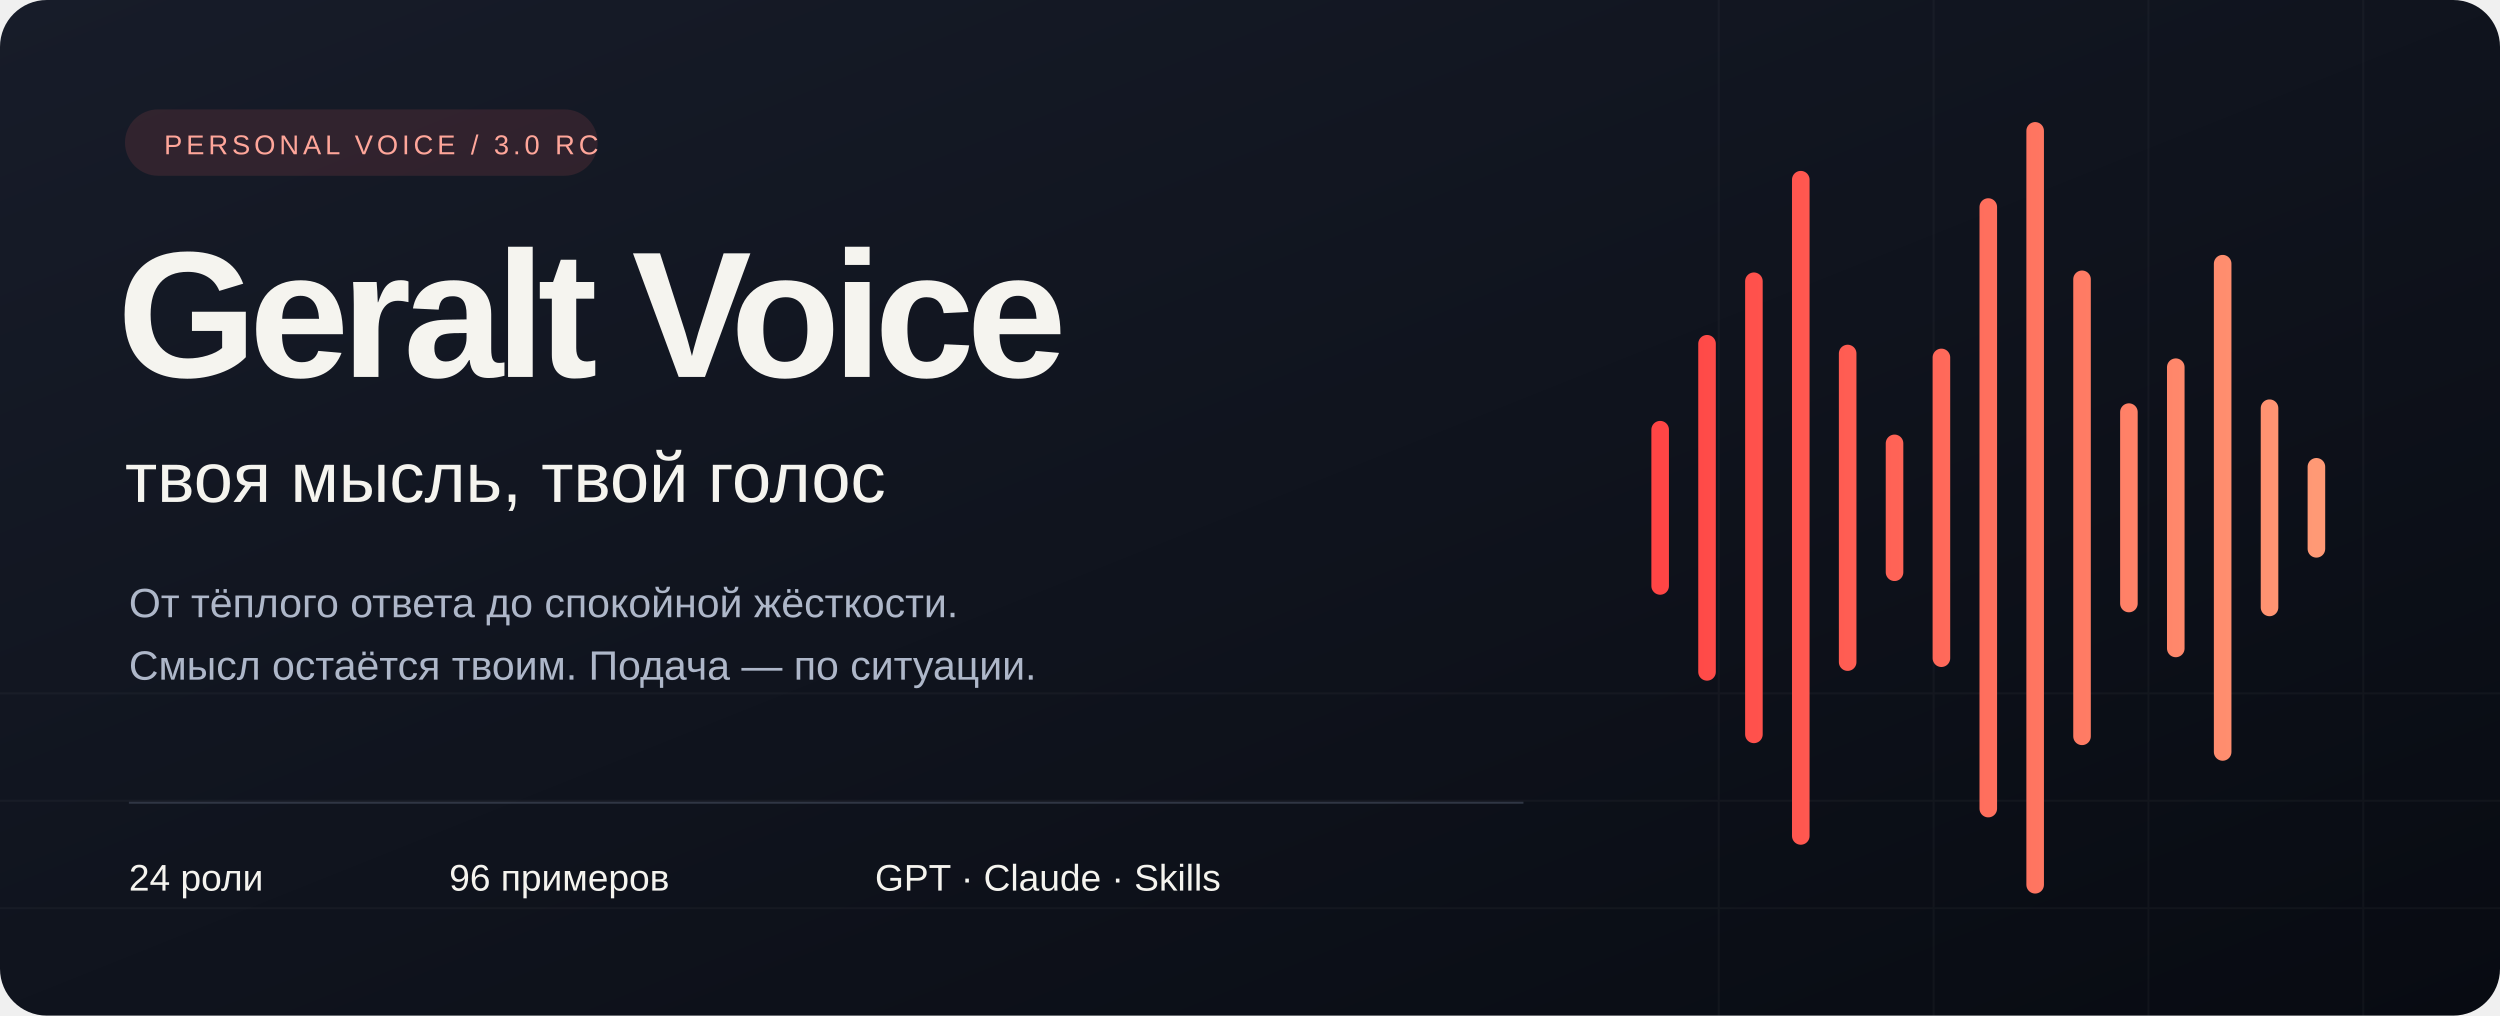
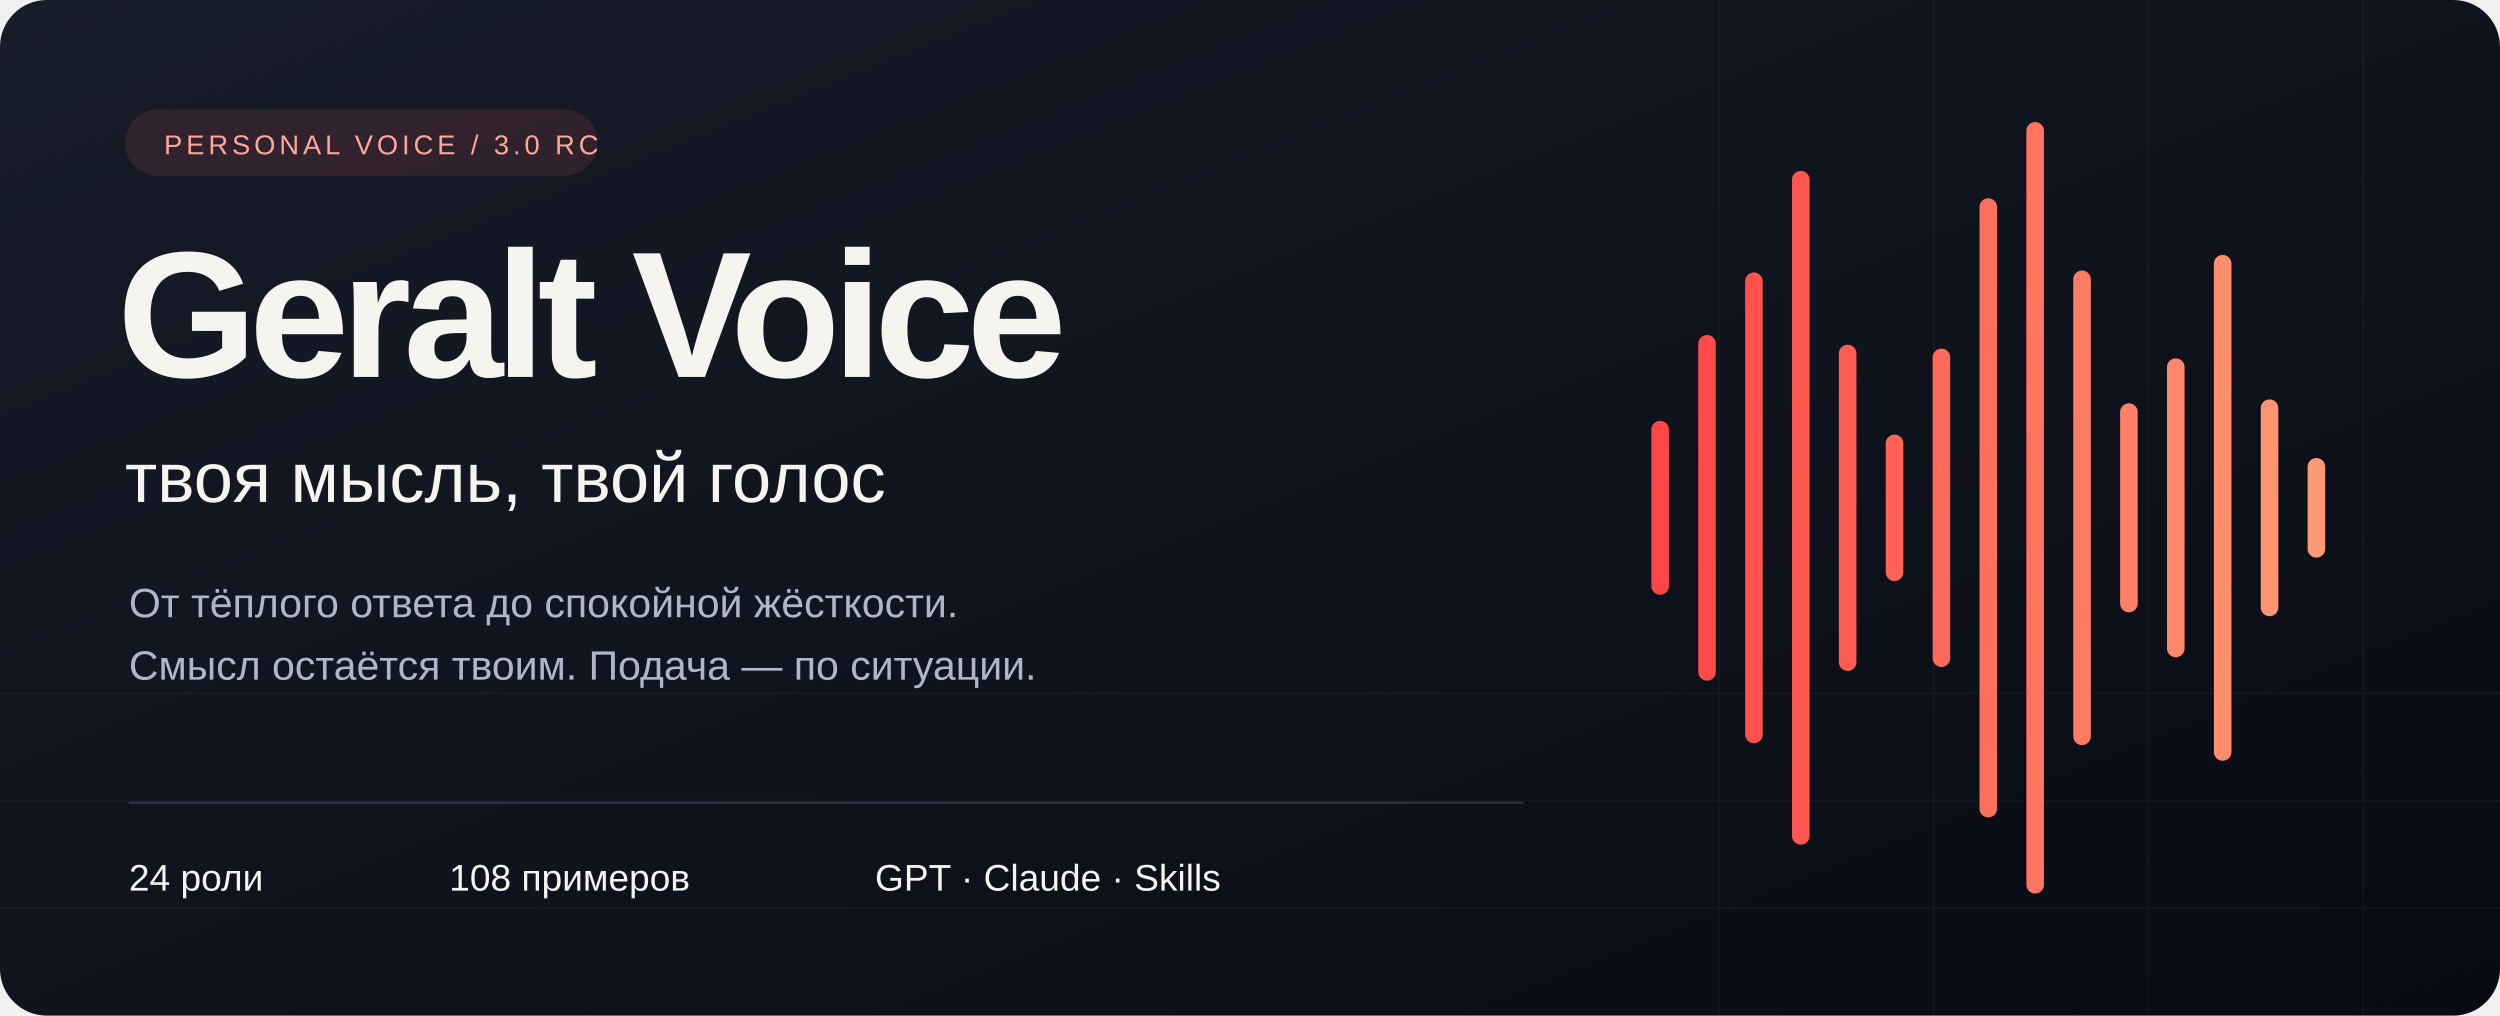
<svg xmlns="http://www.w3.org/2000/svg" width="1280" height="520" viewBox="0 0 1280 520" role="img" aria-labelledby="title desc">
  <defs>
    <linearGradient id="bg" x2="1" y2="1">
      <stop stop-color="#171c29" />
      <stop offset="1" stop-color="#080b12" />
    </linearGradient>
    <linearGradient id="red">
      <stop stop-color="#ff4545" />
      <stop offset="1" stop-color="#ff9975" />
    </linearGradient>
  </defs>
  <rect width="1280" height="520" rx="24" fill="url(#bg)" />
  <path d="M0 465H1280M0 410H1280M0 355H1280M880 0V520M990 0V520M1100 0V520M1210 0V520" stroke="#ffffff" stroke-opacity=".035" />
  <rect x="64" y="56" width="242" height="34" rx="17" fill="#ff6565" fill-opacity=".12" />
  <text x="84" y="79" fill="#ffa69a" font-family="Arial,sans-serif" font-size="14" letter-spacing="2">PERSONAL VOICE / 3.0 RC</text>
  <text x="60" y="193" fill="#f5f4ef" font-family="Arial,sans-serif" font-weight="700" font-size="92" letter-spacing="-4">Geralt Voice</text>
  <text x="64" y="257" fill="#f5f4ef" font-family="Arial,sans-serif" font-size="36">твоя мысль, твой голос</text>
  <text x="66" y="316" fill="#aeb7c9" font-family="Arial,sans-serif" font-size="21">От тёплого ответа до спокойной жёсткости.</text>
  <text x="66" y="348" fill="#aeb7c9" font-family="Arial,sans-serif" font-size="21">Смысл остаётся твоим. Подача — по ситуации.</text>
  <path d="M850 220v80m24-124v168m24-200v232m24-284v336m24-247v158m24-112v66m24-110v154m24-231v308m24-347v386m24-310v234m24-166v98m24-121v144m24-197v250m24-176v102m24-72v42" stroke="url(#red)" stroke-width="9" stroke-linecap="round" />
  <path d="M66 411H780" stroke="#303644" />
  <text x="66" y="456" fill="#f5f4ef" font-family="Arial,sans-serif" font-size="19">24 роли</text>
-   <text x="230" y="456" fill="#f5f4ef" font-family="Arial,sans-serif" font-size="19">96 примеров</text>
+   <text x="230" y="456" fill="#f5f4ef" font-family="Arial,sans-serif" font-size="19">108 примеров</text>
  <text x="448" y="456" fill="#f5f4ef" font-family="Arial,sans-serif" font-size="19">GPT · Claude · Skills</text>
</svg>
